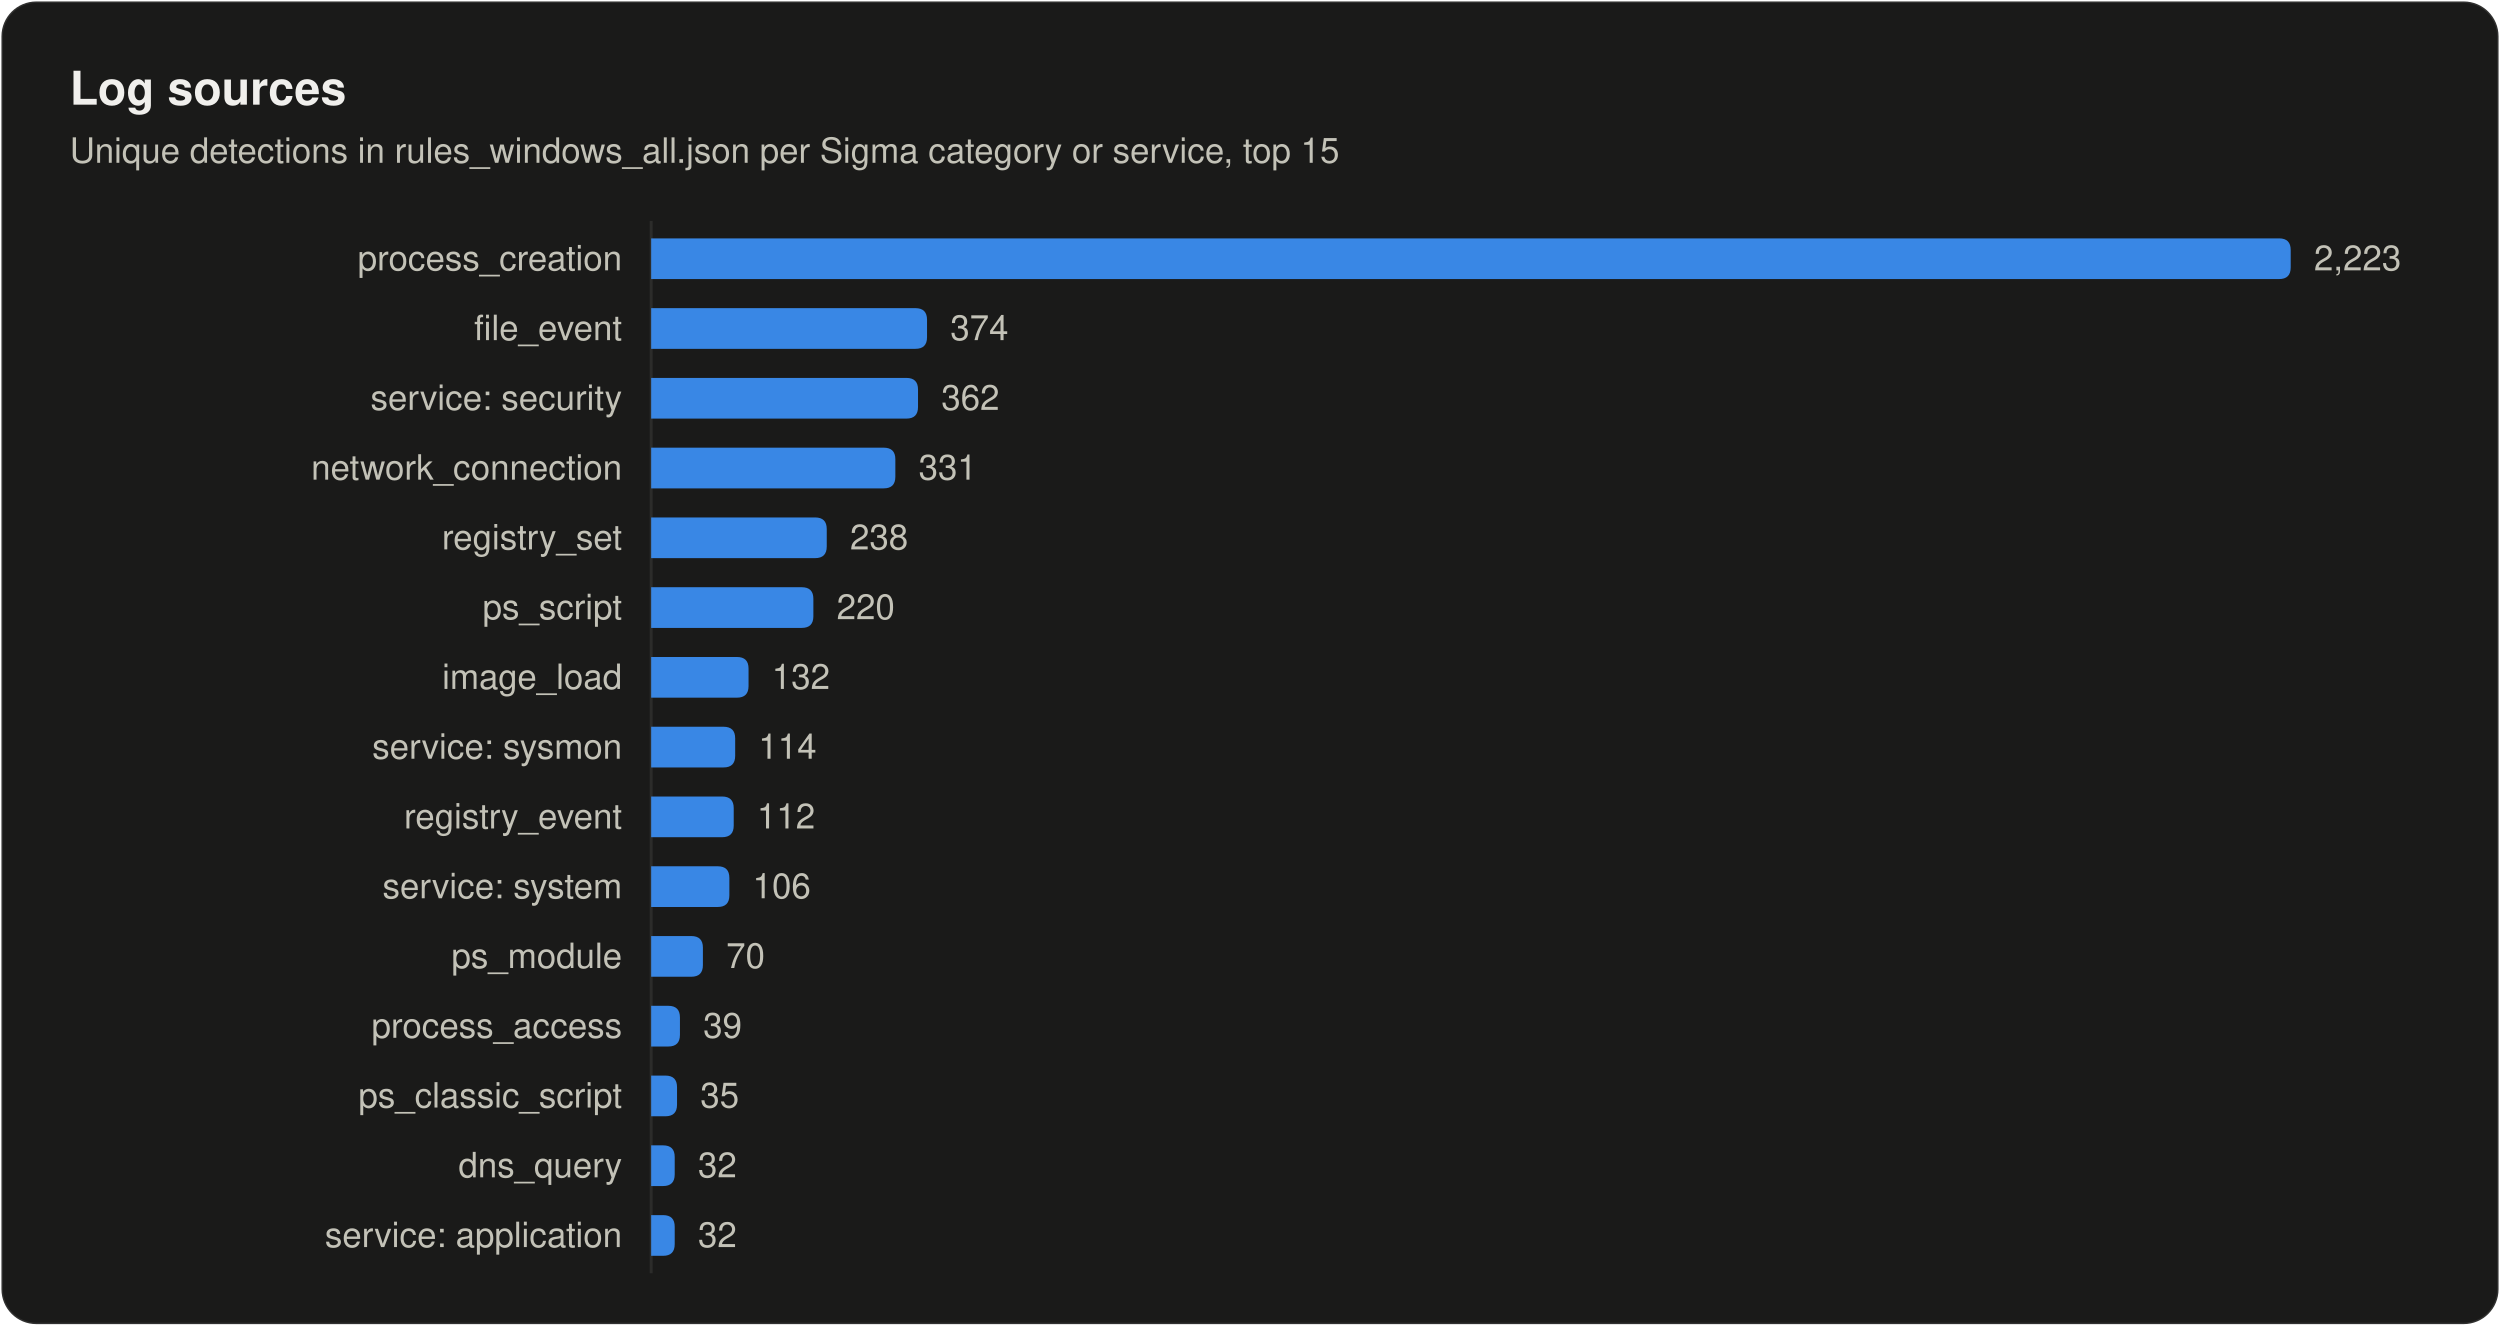
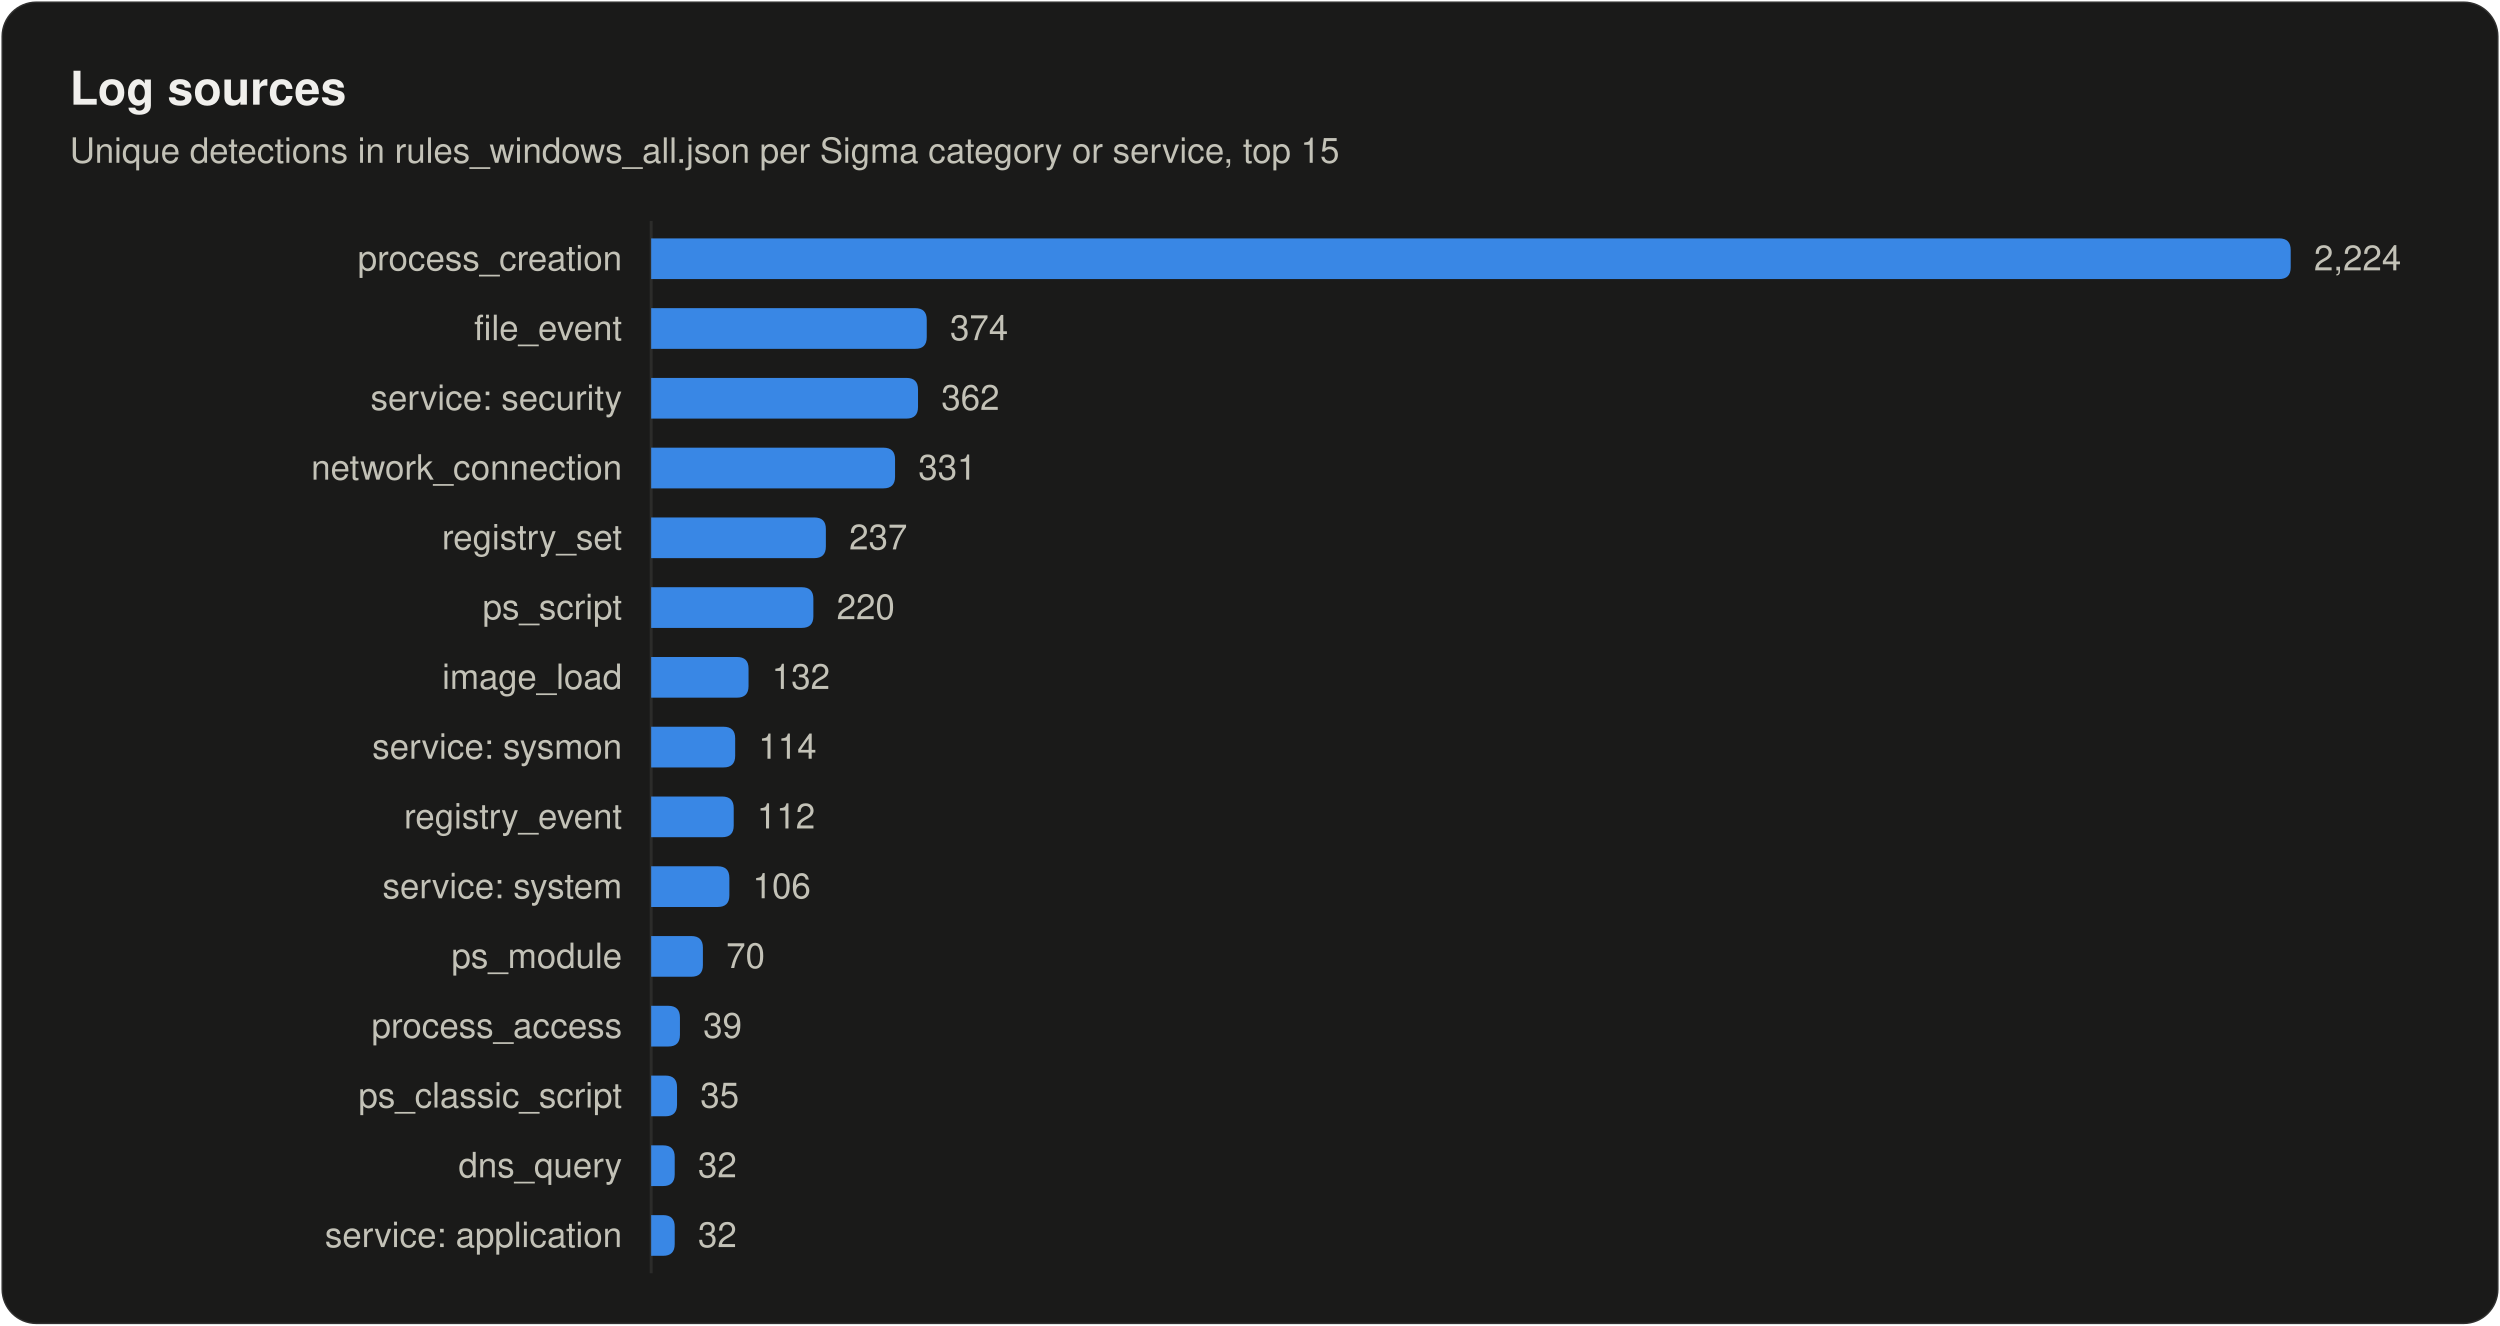
<svg xmlns="http://www.w3.org/2000/svg" width="860" height="456" viewBox="0 0 860 456" role="img" aria-labelledby="title desc">
  <style>
text { font-family: system-ui, -apple-system, "Segoe UI", Helvetica, Arial, sans-serif; fill: #f0efec; }
.secondary { fill: #c3c2b7; }
.muted { fill: #898781; }
.rise { animation: rise .7s cubic-bezier(.2,.7,.2,1) backwards; }
.grow { transform-box: fill-box; transform-origin: left center; animation: grow .9s cubic-bezier(.2,.7,.2,1) backwards; }
.fade { animation: fade .5s ease-out backwards; }
.pulse { transform-box: fill-box; transform-origin: center; animation: pulse 2.4s ease-out infinite; }
@keyframes rise { from { opacity: 0; transform: translateY(8px); } }
@keyframes grow { from { transform: scaleX(0); } }
@keyframes fade { from { opacity: 0; } }
@keyframes pulse { from { opacity: .5; transform: scale(1); } to { opacity: 0; transform: scale(2.8); } }
@media (prefers-reduced-motion: reduce) { * { animation: none !important; } }
</style>
  <rect x="0.5" y="0.5" width="859" height="455" rx="12" fill="#1a1a19" stroke="rgba(255,255,255,0.10)" />
  <text x="24" y="36" font-size="16" font-weight="600">Log sources</text>
  <text x="24" y="56" font-size="12" class="secondary">Unique detections in rules_windows_all.json per Sigma category or service, top 15</text>
  <line x1="224" y1="76" x2="224" y2="438" stroke="#2c2c2a" />
  <text x="214" y="93" font-size="12" text-anchor="end" class="secondary">process_creation</text>
  <path class="grow" style="animation-delay:120ms" fill="#3987e5" d="M224.0 82.0H784.0Q788.0 82.0 788.0 86.0V92.0Q788.0 96.0 784.0 96.0H224.0Z" />
-   <text class="fade secondary" style="animation-delay:700ms" x="796.0" y="93" font-size="12">2,223</text>
+   <text class="fade secondary" style="animation-delay:700ms" x="796.0" y="93" font-size="12">2,224</text>
  <text x="214" y="117" font-size="12" text-anchor="end" class="secondary">file_event</text>
-   <path class="grow" style="animation-delay:165ms" fill="#3987e5" d="M224.0 106.0H314.9Q318.9 106.0 318.9 110.0V116.0Q318.9 120.0 314.9 120.0H224.0Z" />
-   <text class="fade secondary" style="animation-delay:745ms" x="326.9" y="117" font-size="12">374</text>
+   <path class="grow" style="animation-delay:165ms" fill="#3987e5" d="M224.0 106.0H314.8Q318.8 106.0 318.8 110.0V116.0Q318.8 120.0 314.8 120.0H224.0Z" />
+   <text class="fade secondary" style="animation-delay:745ms" x="326.8" y="117" font-size="12">374</text>
  <text x="214" y="141" font-size="12" text-anchor="end" class="secondary">service: security</text>
  <path class="grow" style="animation-delay:210ms" fill="#3987e5" d="M224.0 130.0H311.8Q315.8 130.0 315.8 134.0V140.0Q315.8 144.0 311.8 144.0H224.0Z" />
  <text class="fade secondary" style="animation-delay:790ms" x="323.8" y="141" font-size="12">362</text>
  <text x="214" y="165" font-size="12" text-anchor="end" class="secondary">network_connection</text>
-   <path class="grow" style="animation-delay:255ms" fill="#3987e5" d="M224.0 154.0H304.0Q308.0 154.0 308.0 158.0V164.0Q308.0 168.0 304.0 168.0H224.0Z" />
-   <text class="fade secondary" style="animation-delay:835ms" x="316.0" y="165" font-size="12">331</text>
+   <path class="grow" style="animation-delay:255ms" fill="#3987e5" d="M224.0 154.0H303.9Q307.9 154.0 307.9 158.0V164.0Q307.9 168.0 303.9 168.0H224.0Z" />
+   <text class="fade secondary" style="animation-delay:835ms" x="315.9" y="165" font-size="12">331</text>
  <text x="214" y="189" font-size="12" text-anchor="end" class="secondary">registry_set</text>
-   <path class="grow" style="animation-delay:300ms" fill="#3987e5" d="M224.0 178.0H280.4Q284.4 178.0 284.4 182.0V188.0Q284.4 192.0 280.4 192.0H224.0Z" />
-   <text class="fade secondary" style="animation-delay:880ms" x="292.4" y="189" font-size="12">238</text>
+   <path class="grow" style="animation-delay:300ms" fill="#3987e5" d="M224.0 178.0H280.1Q284.1 178.0 284.1 182.0V188.0Q284.1 192.0 280.1 192.0H224.0Z" />
+   <text class="fade secondary" style="animation-delay:880ms" x="292.1" y="189" font-size="12">237</text>
  <text x="214" y="213" font-size="12" text-anchor="end" class="secondary">ps_script</text>
  <path class="grow" style="animation-delay:345ms" fill="#3987e5" d="M224.0 202.0H275.8Q279.8 202.0 279.8 206.0V212.0Q279.8 216.0 275.8 216.0H224.0Z" />
  <text class="fade secondary" style="animation-delay:925ms" x="287.8" y="213" font-size="12">220</text>
  <text x="214" y="237" font-size="12" text-anchor="end" class="secondary">image_load</text>
  <path class="grow" style="animation-delay:390ms" fill="#3987e5" d="M224.0 226.0H253.5Q257.5 226.0 257.5 230.0V236.0Q257.5 240.0 253.5 240.0H224.0Z" />
  <text class="fade secondary" style="animation-delay:970ms" x="265.5" y="237" font-size="12">132</text>
  <text x="214" y="261" font-size="12" text-anchor="end" class="secondary">service: sysmon</text>
  <path class="grow" style="animation-delay:435ms" fill="#3987e5" d="M224.0 250.0H248.9Q252.9 250.0 252.9 254.0V260.0Q252.9 264.0 248.9 264.0H224.0Z" />
  <text class="fade secondary" style="animation-delay:1015ms" x="260.9" y="261" font-size="12">114</text>
  <text x="214" y="285" font-size="12" text-anchor="end" class="secondary">registry_event</text>
  <path class="grow" style="animation-delay:480ms" fill="#3987e5" d="M224.0 274.0H248.4Q252.4 274.0 252.4 278.0V284.0Q252.4 288.0 248.4 288.0H224.0Z" />
  <text class="fade secondary" style="animation-delay:1060ms" x="260.4" y="285" font-size="12">112</text>
  <text x="214" y="309" font-size="12" text-anchor="end" class="secondary">service: system</text>
  <path class="grow" style="animation-delay:525ms" fill="#3987e5" d="M224.0 298.0H246.9Q250.9 298.0 250.9 302.0V308.0Q250.9 312.0 246.9 312.0H224.0Z" />
  <text class="fade secondary" style="animation-delay:1105ms" x="258.9" y="309" font-size="12">106</text>
  <text x="214" y="333" font-size="12" text-anchor="end" class="secondary">ps_module</text>
  <path class="grow" style="animation-delay:570ms" fill="#3987e5" d="M224.0 322.0H237.8Q241.8 322.0 241.8 326.0V332.0Q241.8 336.0 237.8 336.0H224.0Z" />
  <text class="fade secondary" style="animation-delay:1150ms" x="249.8" y="333" font-size="12">70</text>
  <text x="214" y="357" font-size="12" text-anchor="end" class="secondary">process_access</text>
  <path class="grow" style="animation-delay:615ms" fill="#3987e5" d="M224.0 346.0H229.9Q233.9 346.0 233.9 350.0V356.0Q233.9 360.0 229.9 360.0H224.0Z" />
  <text class="fade secondary" style="animation-delay:1195ms" x="241.9" y="357" font-size="12">39</text>
  <text x="214" y="381" font-size="12" text-anchor="end" class="secondary">ps_classic_script</text>
  <path class="grow" style="animation-delay:660ms" fill="#3987e5" d="M224.0 370.0H228.9Q232.9 370.0 232.9 374.0V380.0Q232.9 384.0 228.9 384.0H224.0Z" />
  <text class="fade secondary" style="animation-delay:1240ms" x="240.9" y="381" font-size="12">35</text>
  <text x="214" y="405" font-size="12" text-anchor="end" class="secondary">dns_query</text>
  <path class="grow" style="animation-delay:705ms" fill="#3987e5" d="M224.0 394.0H228.1Q232.1 394.0 232.1 398.0V404.0Q232.1 408.0 228.1 408.0H224.0Z" />
  <text class="fade secondary" style="animation-delay:1285ms" x="240.1" y="405" font-size="12">32</text>
  <text x="214" y="429" font-size="12" text-anchor="end" class="secondary">service: application</text>
  <path class="grow" style="animation-delay:750ms" fill="#3987e5" d="M224.0 418.0H228.1Q232.1 418.0 232.1 422.0V428.0Q232.1 432.0 228.1 432.0H224.0Z" />
  <text class="fade secondary" style="animation-delay:1330ms" x="240.1" y="429" font-size="12">32</text>
</svg>
